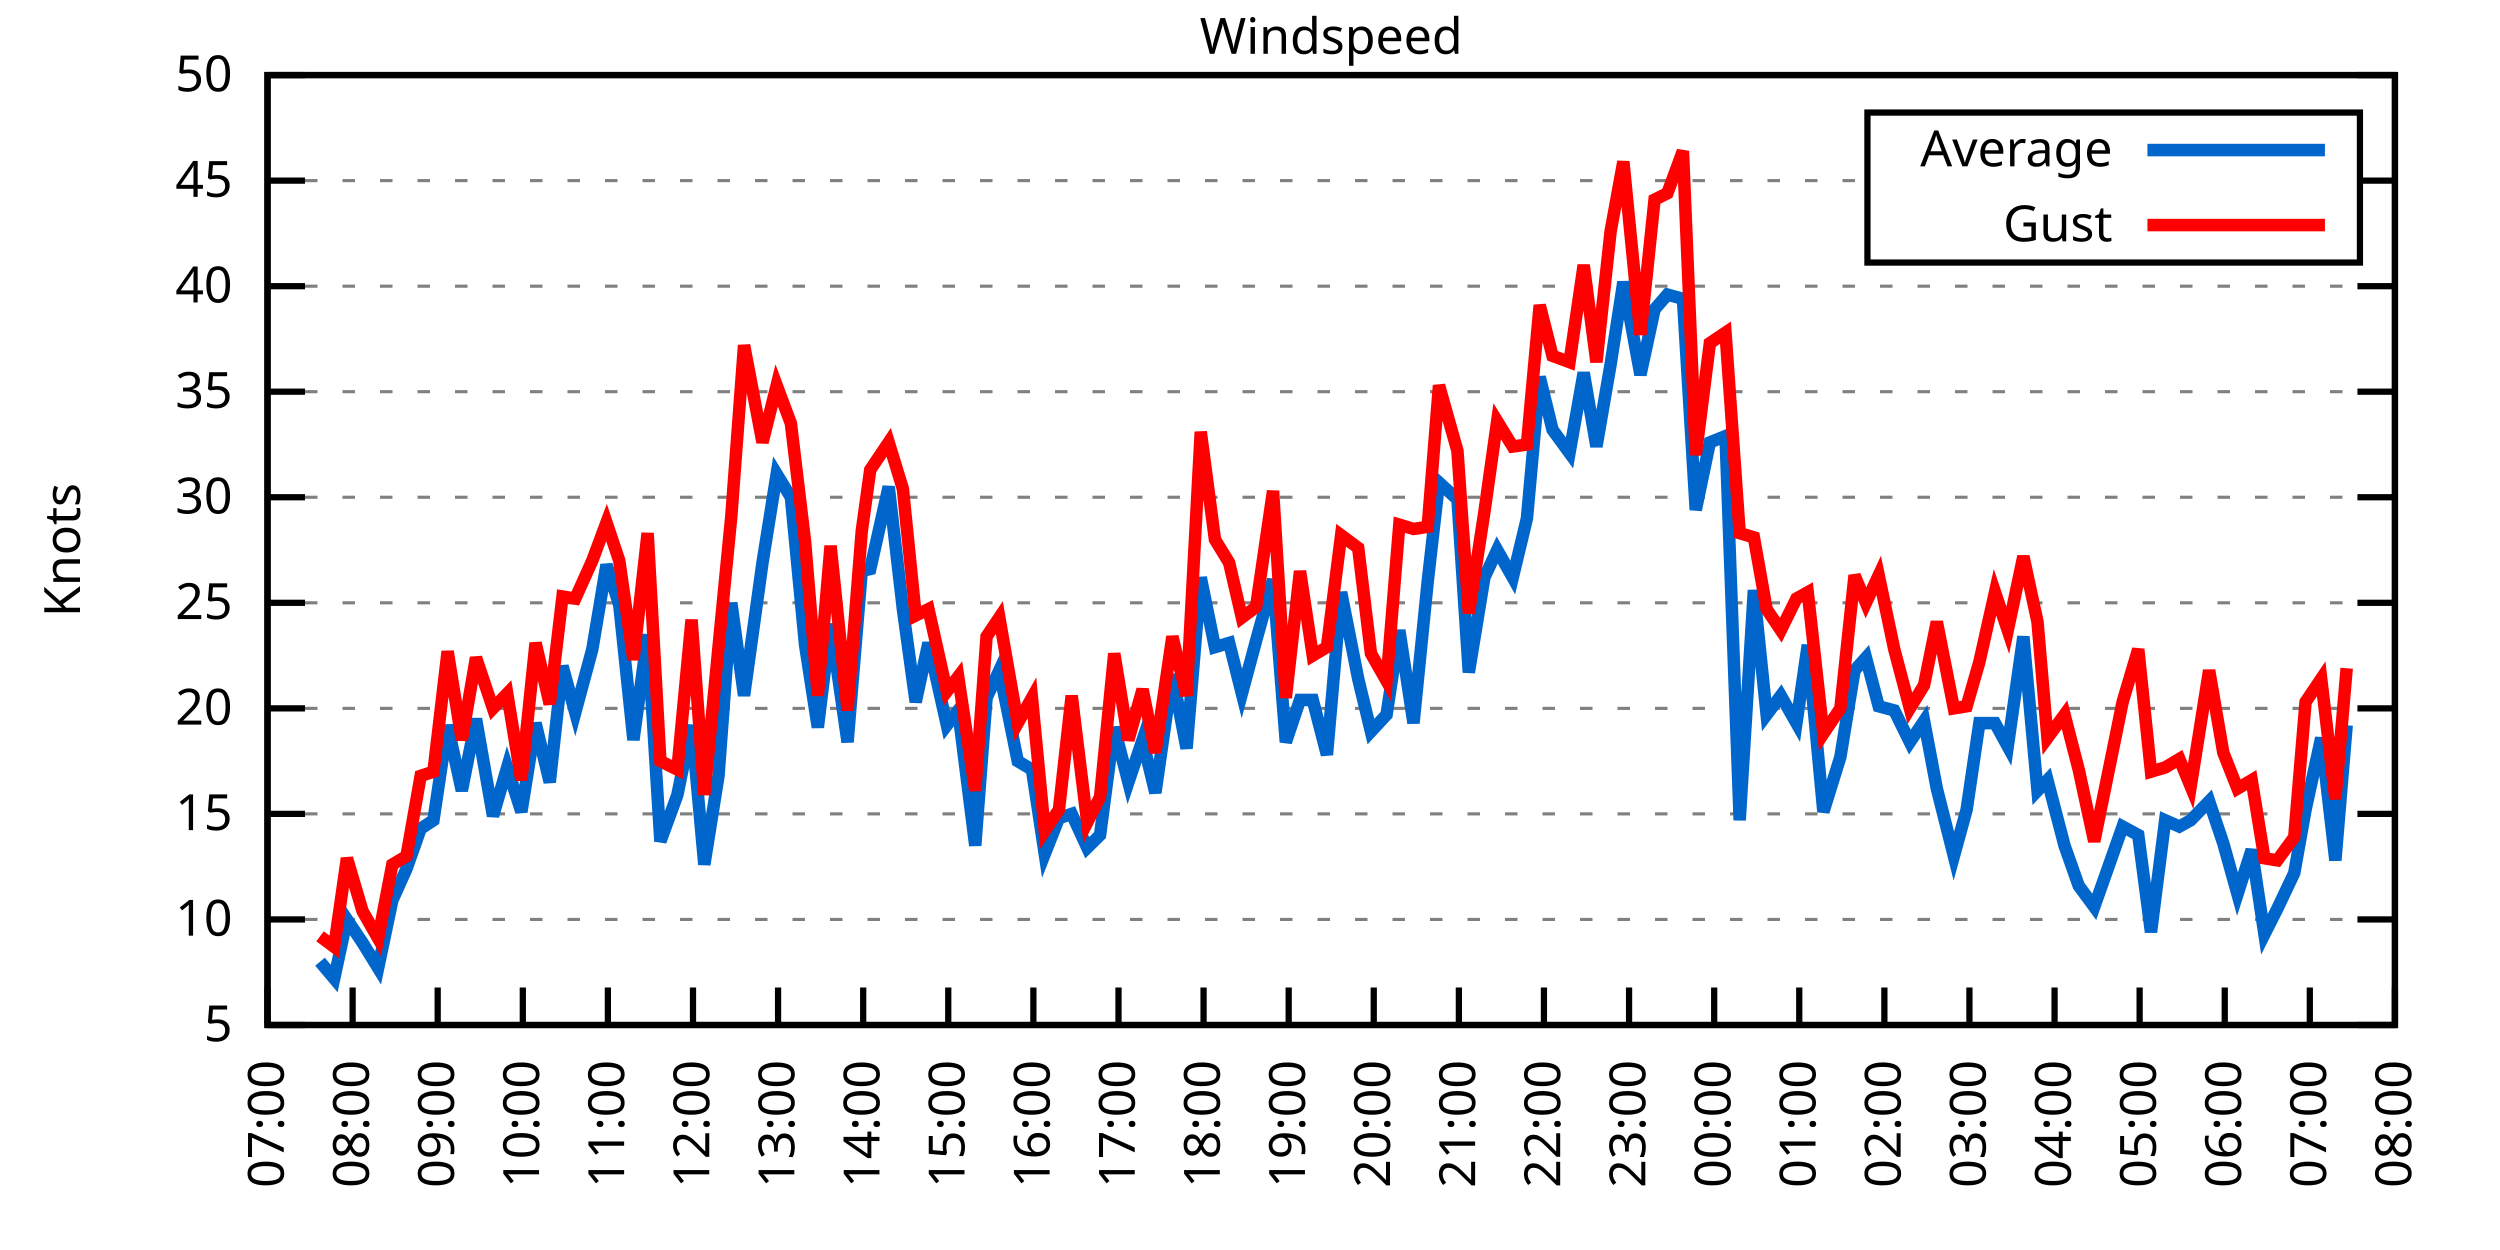
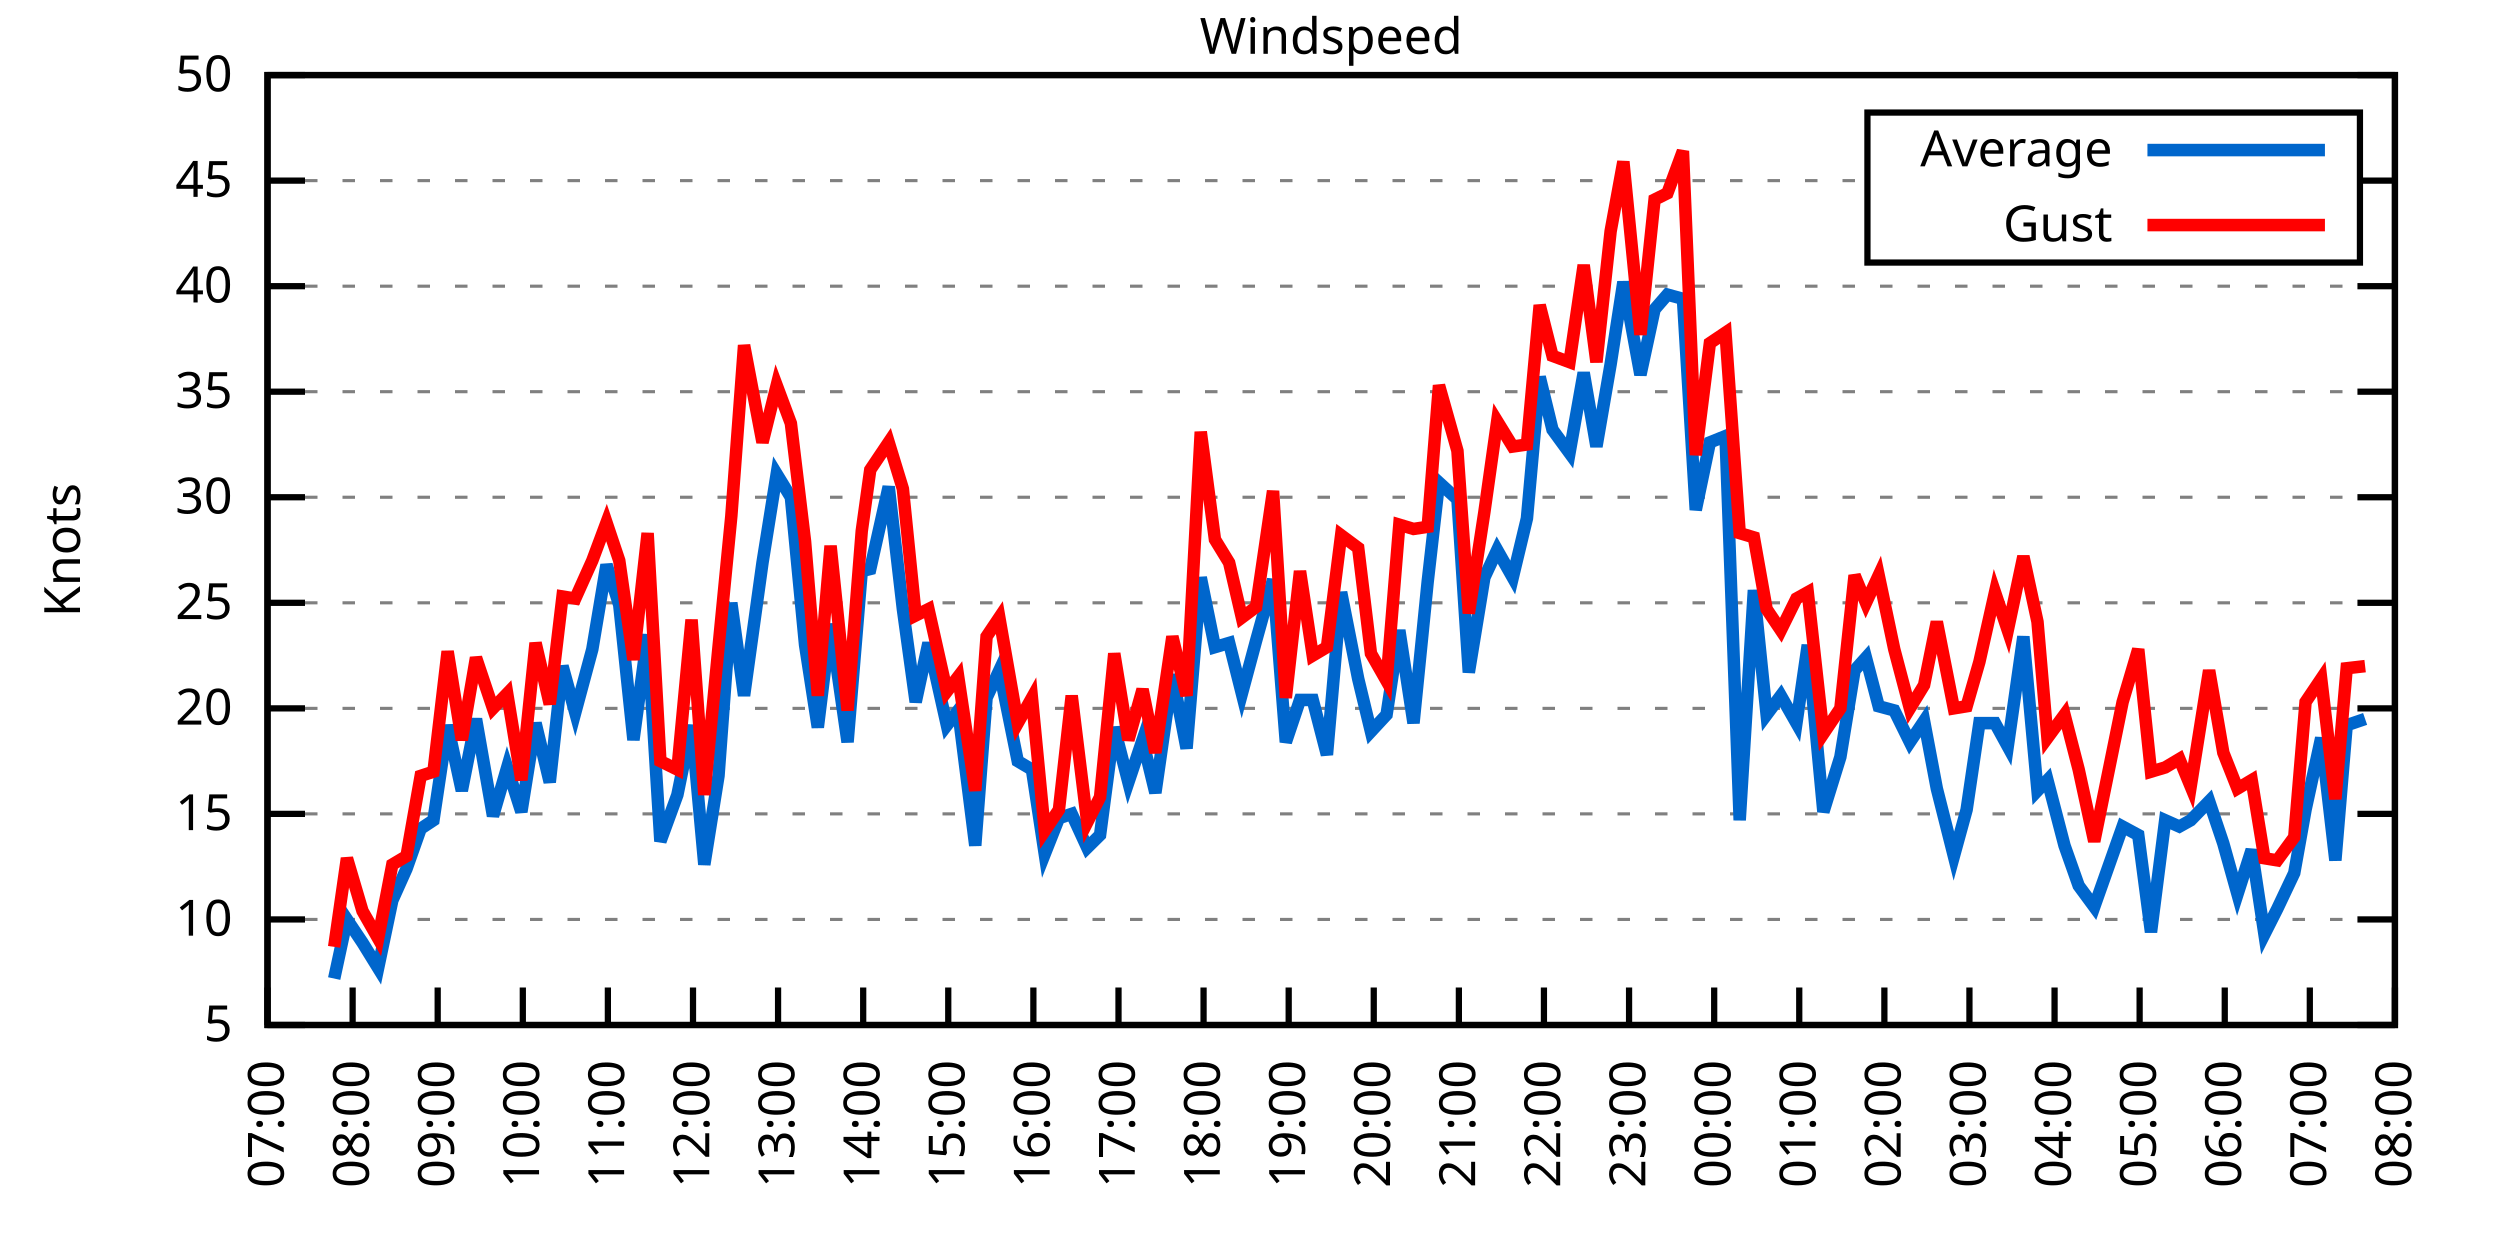
<svg xmlns="http://www.w3.org/2000/svg" xmlns:xlink="http://www.w3.org/1999/xlink" width="400" height="200" viewBox="0 0 400 200">
  <g id="gnuplot_canvas">
    <rect x="0" y="0" width="400" height="200" fill="none" />
    <defs>
      <circle id="gpDot" r="0.5" stroke-width="0.5" stroke="currentColor" />
      <path id="gpPt0" stroke-width="0.333" stroke="currentColor" d="M-1,0 h2 M0,-1 v2" />
      <path id="gpPt1" stroke-width="0.333" stroke="currentColor" d="M-1,-1 L1,1 M1,-1 L-1,1" />
      <path id="gpPt2" stroke-width="0.333" stroke="currentColor" d="M-1,0 L1,0 M0,-1 L0,1 M-1,-1 L1,1 M-1,1 L1,-1" />
      <rect id="gpPt3" stroke-width="0.333" stroke="currentColor" x="-1" y="-1" width="2" height="2" />
      <rect id="gpPt4" stroke-width="0.333" stroke="currentColor" fill="currentColor" x="-1" y="-1" width="2" height="2" />
      <circle id="gpPt5" stroke-width="0.333" stroke="currentColor" cx="0" cy="0" r="1" />
      <use xlink:href="#gpPt5" id="gpPt6" fill="currentColor" stroke="none" />
      <path id="gpPt7" stroke-width="0.333" stroke="currentColor" d="M0,-1.33 L-1.33,0.67 L1.33,0.67 z" />
      <use xlink:href="#gpPt7" id="gpPt8" fill="currentColor" stroke="none" />
      <use xlink:href="#gpPt7" id="gpPt9" stroke="currentColor" transform="rotate(180)" />
      <use xlink:href="#gpPt9" id="gpPt10" fill="currentColor" stroke="none" />
      <use xlink:href="#gpPt3" id="gpPt11" stroke="currentColor" transform="rotate(45)" />
      <use xlink:href="#gpPt11" id="gpPt12" fill="currentColor" stroke="none" />
      <path id="gpPt13" stroke-width="0.333" stroke="currentColor" d="M0,1.330 L1.265,0.411 L0.782,-1.067 L-0.782,-1.076 L-1.265,0.411 z" />
      <use xlink:href="#gpPt13" id="gpPt14" fill="currentColor" stroke="none" />
      <filter id="textbox" filterUnits="objectBoundingBox" x="0" y="0" height="1" width="1">
        <feFlood flood-color="white" flood-opacity="1" result="bgnd" />
        <feComposite in="SourceGraphic" in2="bgnd" operator="atop" />
      </filter>
      <filter id="greybox" filterUnits="objectBoundingBox" x="0" y="0" height="1" width="1">
        <feFlood flood-color="lightgrey" flood-opacity="1" result="grey" />
        <feComposite in="SourceGraphic" in2="grey" operator="atop" />
      </filter>
    </defs>
    <g fill="none" color="white" stroke="currentColor" stroke-width="1.00" stroke-linecap="butt" stroke-linejoin="miter">
</g>
    <g fill="none" color="black" stroke="currentColor" stroke-width="1.00" stroke-linecap="butt" stroke-linejoin="miter">
      <g stroke="none" shape-rendering="crispEdges">
        <polygon fill="rgb(255, 255, 255)" points="42.80,164.00 383.18,164.00 383.18,12.02 42.80,12.02 " />
      </g>
    </g>
    <g fill="none" color="black" stroke="currentColor" stroke-width="1.00" stroke-linecap="butt" stroke-linejoin="miter">
</g>
    <g fill="none" color="black" stroke="black" stroke-width="0.50" stroke-linecap="butt" stroke-linejoin="miter">
</g>
    <g fill="none" color="gray" stroke="currentColor" stroke-width="0.50" stroke-linecap="butt" stroke-linejoin="miter">
      <path stroke="gray" stroke-dasharray="2,4" class="gridline" d="M42.80,164.00 L383.19,164.00  " />
    </g>
    <g fill="none" color="gray" stroke="gray" stroke-width="1.00" stroke-linecap="butt" stroke-linejoin="miter">
</g>
    <g fill="none" color="black" stroke="currentColor" stroke-width="1.00" stroke-linecap="butt" stroke-linejoin="miter">
      <path stroke="black" d="M42.80,164.00 L48.80,164.00 M383.19,164.00 L377.19,164.00  " />
      <g transform="translate(37.20,166.60)" stroke="none" fill="black" font-family="Sans" font-size="8.00" text-anchor="end">
        <text>
          <tspan font-family="Sans"> 5</tspan>
        </text>
      </g>
    </g>
    <g fill="none" color="black" stroke="currentColor" stroke-width="1.00" stroke-linecap="butt" stroke-linejoin="miter">
</g>
    <g fill="none" color="black" stroke="black" stroke-width="0.50" stroke-linecap="butt" stroke-linejoin="miter">
</g>
    <g fill="none" color="gray" stroke="currentColor" stroke-width="0.50" stroke-linecap="butt" stroke-linejoin="miter">
      <path stroke="gray" stroke-dasharray="2,4" class="gridline" d="M42.80,147.11 L383.19,147.11  " />
    </g>
    <g fill="none" color="gray" stroke="gray" stroke-width="1.00" stroke-linecap="butt" stroke-linejoin="miter">
</g>
    <g fill="none" color="black" stroke="currentColor" stroke-width="1.00" stroke-linecap="butt" stroke-linejoin="miter">
      <path stroke="black" d="M42.80,147.11 L48.80,147.11 M383.19,147.11 L377.19,147.11  " />
      <g transform="translate(37.20,149.71)" stroke="none" fill="black" font-family="Sans" font-size="8.00" text-anchor="end">
        <text>
          <tspan font-family="Sans"> 10</tspan>
        </text>
      </g>
    </g>
    <g fill="none" color="black" stroke="currentColor" stroke-width="1.00" stroke-linecap="butt" stroke-linejoin="miter">
</g>
    <g fill="none" color="black" stroke="black" stroke-width="0.50" stroke-linecap="butt" stroke-linejoin="miter">
</g>
    <g fill="none" color="gray" stroke="currentColor" stroke-width="0.50" stroke-linecap="butt" stroke-linejoin="miter">
      <path stroke="gray" stroke-dasharray="2,4" class="gridline" d="M42.80,130.22 L383.19,130.22  " />
    </g>
    <g fill="none" color="gray" stroke="gray" stroke-width="1.00" stroke-linecap="butt" stroke-linejoin="miter">
</g>
    <g fill="none" color="black" stroke="currentColor" stroke-width="1.00" stroke-linecap="butt" stroke-linejoin="miter">
      <path stroke="black" d="M42.80,130.22 L48.80,130.22 M383.19,130.22 L377.19,130.22  " />
      <g transform="translate(37.20,132.82)" stroke="none" fill="black" font-family="Sans" font-size="8.00" text-anchor="end">
        <text>
          <tspan font-family="Sans"> 15</tspan>
        </text>
      </g>
    </g>
    <g fill="none" color="black" stroke="currentColor" stroke-width="1.00" stroke-linecap="butt" stroke-linejoin="miter">
</g>
    <g fill="none" color="black" stroke="black" stroke-width="0.50" stroke-linecap="butt" stroke-linejoin="miter">
</g>
    <g fill="none" color="gray" stroke="currentColor" stroke-width="0.50" stroke-linecap="butt" stroke-linejoin="miter">
      <path stroke="gray" stroke-dasharray="2,4" class="gridline" d="M42.80,113.34 L383.19,113.34  " />
    </g>
    <g fill="none" color="gray" stroke="gray" stroke-width="1.00" stroke-linecap="butt" stroke-linejoin="miter">
</g>
    <g fill="none" color="black" stroke="currentColor" stroke-width="1.00" stroke-linecap="butt" stroke-linejoin="miter">
      <path stroke="black" d="M42.80,113.34 L48.80,113.34 M383.19,113.34 L377.19,113.34  " />
      <g transform="translate(37.20,115.94)" stroke="none" fill="black" font-family="Sans" font-size="8.00" text-anchor="end">
        <text>
          <tspan font-family="Sans"> 20</tspan>
        </text>
      </g>
    </g>
    <g fill="none" color="black" stroke="currentColor" stroke-width="1.00" stroke-linecap="butt" stroke-linejoin="miter">
</g>
    <g fill="none" color="black" stroke="black" stroke-width="0.50" stroke-linecap="butt" stroke-linejoin="miter">
</g>
    <g fill="none" color="gray" stroke="currentColor" stroke-width="0.50" stroke-linecap="butt" stroke-linejoin="miter">
      <path stroke="gray" stroke-dasharray="2,4" class="gridline" d="M42.80,96.45 L383.19,96.45  " />
    </g>
    <g fill="none" color="gray" stroke="gray" stroke-width="1.00" stroke-linecap="butt" stroke-linejoin="miter">
</g>
    <g fill="none" color="black" stroke="currentColor" stroke-width="1.00" stroke-linecap="butt" stroke-linejoin="miter">
      <path stroke="black" d="M42.80,96.45 L48.80,96.45 M383.19,96.45 L377.19,96.45  " />
      <g transform="translate(37.20,99.05)" stroke="none" fill="black" font-family="Sans" font-size="8.00" text-anchor="end">
        <text>
          <tspan font-family="Sans"> 25</tspan>
        </text>
      </g>
    </g>
    <g fill="none" color="black" stroke="currentColor" stroke-width="1.00" stroke-linecap="butt" stroke-linejoin="miter">
</g>
    <g fill="none" color="black" stroke="black" stroke-width="0.50" stroke-linecap="butt" stroke-linejoin="miter">
</g>
    <g fill="none" color="gray" stroke="currentColor" stroke-width="0.50" stroke-linecap="butt" stroke-linejoin="miter">
      <path stroke="gray" stroke-dasharray="2,4" class="gridline" d="M42.80,79.56 L383.19,79.56  " />
    </g>
    <g fill="none" color="gray" stroke="gray" stroke-width="1.00" stroke-linecap="butt" stroke-linejoin="miter">
</g>
    <g fill="none" color="black" stroke="currentColor" stroke-width="1.00" stroke-linecap="butt" stroke-linejoin="miter">
      <path stroke="black" d="M42.80,79.56 L48.80,79.56 M383.19,79.56 L377.19,79.56  " />
      <g transform="translate(37.20,82.16)" stroke="none" fill="black" font-family="Sans" font-size="8.00" text-anchor="end">
        <text>
          <tspan font-family="Sans"> 30</tspan>
        </text>
      </g>
    </g>
    <g fill="none" color="black" stroke="currentColor" stroke-width="1.00" stroke-linecap="butt" stroke-linejoin="miter">
</g>
    <g fill="none" color="black" stroke="black" stroke-width="0.50" stroke-linecap="butt" stroke-linejoin="miter">
</g>
    <g fill="none" color="gray" stroke="currentColor" stroke-width="0.50" stroke-linecap="butt" stroke-linejoin="miter">
      <path stroke="gray" stroke-dasharray="2,4" class="gridline" d="M42.80,62.67 L383.19,62.67  " />
    </g>
    <g fill="none" color="gray" stroke="gray" stroke-width="1.00" stroke-linecap="butt" stroke-linejoin="miter">
</g>
    <g fill="none" color="black" stroke="currentColor" stroke-width="1.00" stroke-linecap="butt" stroke-linejoin="miter">
      <path stroke="black" d="M42.80,62.67 L48.80,62.67 M383.19,62.67 L377.19,62.67  " />
      <g transform="translate(37.20,65.27)" stroke="none" fill="black" font-family="Sans" font-size="8.00" text-anchor="end">
        <text>
          <tspan font-family="Sans"> 35</tspan>
        </text>
      </g>
    </g>
    <g fill="none" color="black" stroke="currentColor" stroke-width="1.00" stroke-linecap="butt" stroke-linejoin="miter">
</g>
    <g fill="none" color="black" stroke="black" stroke-width="0.50" stroke-linecap="butt" stroke-linejoin="miter">
</g>
    <g fill="none" color="gray" stroke="currentColor" stroke-width="0.50" stroke-linecap="butt" stroke-linejoin="miter">
      <path stroke="gray" stroke-dasharray="2,4" class="gridline" d="M42.80,45.79 L383.19,45.79  " />
    </g>
    <g fill="none" color="gray" stroke="gray" stroke-width="1.00" stroke-linecap="butt" stroke-linejoin="miter">
</g>
    <g fill="none" color="black" stroke="currentColor" stroke-width="1.00" stroke-linecap="butt" stroke-linejoin="miter">
      <path stroke="black" d="M42.80,45.79 L48.80,45.79 M383.19,45.79 L377.19,45.79  " />
      <g transform="translate(37.20,48.39)" stroke="none" fill="black" font-family="Sans" font-size="8.00" text-anchor="end">
        <text>
          <tspan font-family="Sans"> 40</tspan>
        </text>
      </g>
    </g>
    <g fill="none" color="black" stroke="currentColor" stroke-width="1.00" stroke-linecap="butt" stroke-linejoin="miter">
</g>
    <g fill="none" color="black" stroke="black" stroke-width="0.50" stroke-linecap="butt" stroke-linejoin="miter">
</g>
    <g fill="none" color="gray" stroke="currentColor" stroke-width="0.50" stroke-linecap="butt" stroke-linejoin="miter">
      <path stroke="gray" stroke-dasharray="2,4" class="gridline" d="M42.80,28.90 L298.79,28.90 M377.59,28.90 L383.19,28.90  " />
    </g>
    <g fill="none" color="gray" stroke="gray" stroke-width="1.00" stroke-linecap="butt" stroke-linejoin="miter">
</g>
    <g fill="none" color="black" stroke="currentColor" stroke-width="1.00" stroke-linecap="butt" stroke-linejoin="miter">
      <path stroke="black" d="M42.80,28.90 L48.80,28.90 M383.19,28.90 L377.19,28.90  " />
      <g transform="translate(37.20,31.50)" stroke="none" fill="black" font-family="Sans" font-size="8.00" text-anchor="end">
        <text>
          <tspan font-family="Sans"> 45</tspan>
        </text>
      </g>
    </g>
    <g fill="none" color="black" stroke="currentColor" stroke-width="1.00" stroke-linecap="butt" stroke-linejoin="miter">
</g>
    <g fill="none" color="black" stroke="black" stroke-width="0.50" stroke-linecap="butt" stroke-linejoin="miter">
</g>
    <g fill="none" color="gray" stroke="currentColor" stroke-width="0.50" stroke-linecap="butt" stroke-linejoin="miter">
      <path stroke="gray" stroke-dasharray="2,4" class="gridline" d="M42.80,12.01 L383.19,12.01  " />
    </g>
    <g fill="none" color="gray" stroke="gray" stroke-width="1.00" stroke-linecap="butt" stroke-linejoin="miter">
</g>
    <g fill="none" color="black" stroke="currentColor" stroke-width="1.00" stroke-linecap="butt" stroke-linejoin="miter">
      <path stroke="black" d="M42.80,12.01 L48.80,12.01 M383.19,12.01 L377.19,12.01  " />
      <g transform="translate(37.20,14.61)" stroke="none" fill="black" font-family="Sans" font-size="8.00" text-anchor="end">
        <text>
          <tspan font-family="Sans"> 50</tspan>
        </text>
      </g>
    </g>
    <g fill="none" color="black" stroke="currentColor" stroke-width="1.00" stroke-linecap="butt" stroke-linejoin="miter">
      <path stroke="black" d="M42.80,164.00 L42.80,158.00  " />
      <g transform="translate(45.40,169.60) rotate(270.00)" stroke="none" fill="black" font-family="Sans" font-size="8.00" text-anchor="end">
        <text>
          <tspan font-family="Sans">07:00</tspan>
        </text>
      </g>
    </g>
    <g fill="none" color="black" stroke="currentColor" stroke-width="1.00" stroke-linecap="butt" stroke-linejoin="miter">
      <path stroke="black" d="M56.42,164.00 L56.42,158.00  " />
      <g transform="translate(59.02,169.60) rotate(270.00)" stroke="none" fill="black" font-family="Sans" font-size="8.00" text-anchor="end">
        <text>
          <tspan font-family="Sans">08:00</tspan>
        </text>
      </g>
    </g>
    <g fill="none" color="black" stroke="currentColor" stroke-width="1.00" stroke-linecap="butt" stroke-linejoin="miter">
      <path stroke="black" d="M70.03,164.00 L70.03,158.00  " />
      <g transform="translate(72.63,169.60) rotate(270.00)" stroke="none" fill="black" font-family="Sans" font-size="8.00" text-anchor="end">
        <text>
          <tspan font-family="Sans">09:00</tspan>
        </text>
      </g>
    </g>
    <g fill="none" color="black" stroke="currentColor" stroke-width="1.00" stroke-linecap="butt" stroke-linejoin="miter">
      <path stroke="black" d="M83.65,164.00 L83.65,158.00  " />
      <g transform="translate(86.25,169.60) rotate(270.00)" stroke="none" fill="black" font-family="Sans" font-size="8.00" text-anchor="end">
        <text>
          <tspan font-family="Sans">10:00</tspan>
        </text>
      </g>
    </g>
    <g fill="none" color="black" stroke="currentColor" stroke-width="1.00" stroke-linecap="butt" stroke-linejoin="miter">
      <path stroke="black" d="M97.26,164.00 L97.26,158.00  " />
      <g transform="translate(99.86,169.60) rotate(270.00)" stroke="none" fill="black" font-family="Sans" font-size="8.00" text-anchor="end">
        <text>
          <tspan font-family="Sans">11:00</tspan>
        </text>
      </g>
    </g>
    <g fill="none" color="black" stroke="currentColor" stroke-width="1.00" stroke-linecap="butt" stroke-linejoin="miter">
      <path stroke="black" d="M110.88,164.00 L110.88,158.00  " />
      <g transform="translate(113.48,169.60) rotate(270.00)" stroke="none" fill="black" font-family="Sans" font-size="8.00" text-anchor="end">
        <text>
          <tspan font-family="Sans">12:00</tspan>
        </text>
      </g>
    </g>
    <g fill="none" color="black" stroke="currentColor" stroke-width="1.00" stroke-linecap="butt" stroke-linejoin="miter">
      <path stroke="black" d="M124.49,164.00 L124.49,158.00  " />
      <g transform="translate(127.09,169.60) rotate(270.00)" stroke="none" fill="black" font-family="Sans" font-size="8.00" text-anchor="end">
        <text>
          <tspan font-family="Sans">13:00</tspan>
        </text>
      </g>
    </g>
    <g fill="none" color="black" stroke="currentColor" stroke-width="1.00" stroke-linecap="butt" stroke-linejoin="miter">
      <path stroke="black" d="M138.11,164.00 L138.11,158.00  " />
      <g transform="translate(140.71,169.60) rotate(270.00)" stroke="none" fill="black" font-family="Sans" font-size="8.00" text-anchor="end">
        <text>
          <tspan font-family="Sans">14:00</tspan>
        </text>
      </g>
    </g>
    <g fill="none" color="black" stroke="currentColor" stroke-width="1.00" stroke-linecap="butt" stroke-linejoin="miter">
      <path stroke="black" d="M151.72,164.00 L151.72,158.00  " />
      <g transform="translate(154.32,169.60) rotate(270.00)" stroke="none" fill="black" font-family="Sans" font-size="8.00" text-anchor="end">
        <text>
          <tspan font-family="Sans">15:00</tspan>
        </text>
      </g>
    </g>
    <g fill="none" color="black" stroke="currentColor" stroke-width="1.00" stroke-linecap="butt" stroke-linejoin="miter">
      <path stroke="black" d="M165.34,164.00 L165.34,158.00  " />
      <g transform="translate(167.94,169.60) rotate(270.00)" stroke="none" fill="black" font-family="Sans" font-size="8.00" text-anchor="end">
        <text>
          <tspan font-family="Sans">16:00</tspan>
        </text>
      </g>
    </g>
    <g fill="none" color="black" stroke="currentColor" stroke-width="1.00" stroke-linecap="butt" stroke-linejoin="miter">
      <path stroke="black" d="M178.96,164.00 L178.96,158.00  " />
      <g transform="translate(181.56,169.60) rotate(270.00)" stroke="none" fill="black" font-family="Sans" font-size="8.00" text-anchor="end">
        <text>
          <tspan font-family="Sans">17:00</tspan>
        </text>
      </g>
    </g>
    <g fill="none" color="black" stroke="currentColor" stroke-width="1.00" stroke-linecap="butt" stroke-linejoin="miter">
      <path stroke="black" d="M192.57,164.00 L192.57,158.00  " />
      <g transform="translate(195.17,169.60) rotate(270.00)" stroke="none" fill="black" font-family="Sans" font-size="8.00" text-anchor="end">
        <text>
          <tspan font-family="Sans">18:00</tspan>
        </text>
      </g>
    </g>
    <g fill="none" color="black" stroke="currentColor" stroke-width="1.00" stroke-linecap="butt" stroke-linejoin="miter">
      <path stroke="black" d="M206.19,164.00 L206.19,158.00  " />
      <g transform="translate(208.79,169.60) rotate(270.00)" stroke="none" fill="black" font-family="Sans" font-size="8.00" text-anchor="end">
        <text>
          <tspan font-family="Sans">19:00</tspan>
        </text>
      </g>
    </g>
    <g fill="none" color="black" stroke="currentColor" stroke-width="1.00" stroke-linecap="butt" stroke-linejoin="miter">
      <path stroke="black" d="M219.80,164.00 L219.80,158.00  " />
      <g transform="translate(222.40,169.60) rotate(270.00)" stroke="none" fill="black" font-family="Sans" font-size="8.00" text-anchor="end">
        <text>
          <tspan font-family="Sans">20:00</tspan>
        </text>
      </g>
    </g>
    <g fill="none" color="black" stroke="currentColor" stroke-width="1.00" stroke-linecap="butt" stroke-linejoin="miter">
      <path stroke="black" d="M233.42,164.00 L233.42,158.00  " />
      <g transform="translate(236.02,169.60) rotate(270.00)" stroke="none" fill="black" font-family="Sans" font-size="8.00" text-anchor="end">
        <text>
          <tspan font-family="Sans">21:00</tspan>
        </text>
      </g>
    </g>
    <g fill="none" color="black" stroke="currentColor" stroke-width="1.00" stroke-linecap="butt" stroke-linejoin="miter">
      <path stroke="black" d="M247.03,164.00 L247.03,158.00  " />
      <g transform="translate(249.63,169.60) rotate(270.00)" stroke="none" fill="black" font-family="Sans" font-size="8.00" text-anchor="end">
        <text>
          <tspan font-family="Sans">22:00</tspan>
        </text>
      </g>
    </g>
    <g fill="none" color="black" stroke="currentColor" stroke-width="1.00" stroke-linecap="butt" stroke-linejoin="miter">
      <path stroke="black" d="M260.65,164.00 L260.65,158.00  " />
      <g transform="translate(263.25,169.60) rotate(270.00)" stroke="none" fill="black" font-family="Sans" font-size="8.00" text-anchor="end">
        <text>
          <tspan font-family="Sans">23:00</tspan>
        </text>
      </g>
    </g>
    <g fill="none" color="black" stroke="currentColor" stroke-width="1.00" stroke-linecap="butt" stroke-linejoin="miter">
      <path stroke="black" d="M274.27,164.00 L274.27,158.00  " />
      <g transform="translate(276.87,169.60) rotate(270.00)" stroke="none" fill="black" font-family="Sans" font-size="8.00" text-anchor="end">
        <text>
          <tspan font-family="Sans">00:00</tspan>
        </text>
      </g>
    </g>
    <g fill="none" color="black" stroke="currentColor" stroke-width="1.00" stroke-linecap="butt" stroke-linejoin="miter">
      <path stroke="black" d="M287.88,164.00 L287.88,158.00  " />
      <g transform="translate(290.48,169.60) rotate(270.00)" stroke="none" fill="black" font-family="Sans" font-size="8.00" text-anchor="end">
        <text>
          <tspan font-family="Sans">01:00</tspan>
        </text>
      </g>
    </g>
    <g fill="none" color="black" stroke="currentColor" stroke-width="1.00" stroke-linecap="butt" stroke-linejoin="miter">
      <path stroke="black" d="M301.50,164.00 L301.50,158.00  " />
      <g transform="translate(304.10,169.60) rotate(270.00)" stroke="none" fill="black" font-family="Sans" font-size="8.00" text-anchor="end">
        <text>
          <tspan font-family="Sans">02:00</tspan>
        </text>
      </g>
    </g>
    <g fill="none" color="black" stroke="currentColor" stroke-width="1.00" stroke-linecap="butt" stroke-linejoin="miter">
      <path stroke="black" d="M315.11,164.00 L315.11,158.00  " />
      <g transform="translate(317.71,169.60) rotate(270.00)" stroke="none" fill="black" font-family="Sans" font-size="8.00" text-anchor="end">
        <text>
          <tspan font-family="Sans">03:00</tspan>
        </text>
      </g>
    </g>
    <g fill="none" color="black" stroke="currentColor" stroke-width="1.00" stroke-linecap="butt" stroke-linejoin="miter">
      <path stroke="black" d="M328.73,164.00 L328.73,158.00  " />
      <g transform="translate(331.33,169.60) rotate(270.00)" stroke="none" fill="black" font-family="Sans" font-size="8.00" text-anchor="end">
        <text>
          <tspan font-family="Sans">04:00</tspan>
        </text>
      </g>
    </g>
    <g fill="none" color="black" stroke="currentColor" stroke-width="1.00" stroke-linecap="butt" stroke-linejoin="miter">
      <path stroke="black" d="M342.34,164.00 L342.34,158.00  " />
      <g transform="translate(344.94,169.60) rotate(270.00)" stroke="none" fill="black" font-family="Sans" font-size="8.00" text-anchor="end">
        <text>
          <tspan font-family="Sans">05:00</tspan>
        </text>
      </g>
    </g>
    <g fill="none" color="black" stroke="currentColor" stroke-width="1.00" stroke-linecap="butt" stroke-linejoin="miter">
      <path stroke="black" d="M355.96,164.00 L355.96,158.00  " />
      <g transform="translate(358.56,169.60) rotate(270.00)" stroke="none" fill="black" font-family="Sans" font-size="8.00" text-anchor="end">
        <text>
          <tspan font-family="Sans">06:00</tspan>
        </text>
      </g>
    </g>
    <g fill="none" color="black" stroke="currentColor" stroke-width="1.00" stroke-linecap="butt" stroke-linejoin="miter">
      <path stroke="black" d="M369.57,164.00 L369.57,158.00  " />
      <g transform="translate(372.17,169.60) rotate(270.00)" stroke="none" fill="black" font-family="Sans" font-size="8.00" text-anchor="end">
        <text>
          <tspan font-family="Sans">07:00</tspan>
        </text>
      </g>
    </g>
    <g fill="none" color="black" stroke="currentColor" stroke-width="1.00" stroke-linecap="butt" stroke-linejoin="miter">
      <path stroke="black" d="M383.19,164.00 L383.19,158.00  " />
      <g transform="translate(385.79,169.60) rotate(270.00)" stroke="none" fill="black" font-family="Sans" font-size="8.00" text-anchor="end">
        <text>
          <tspan font-family="Sans">08:00</tspan>
        </text>
      </g>
    </g>
    <g fill="none" color="black" stroke="currentColor" stroke-width="1.00" stroke-linecap="butt" stroke-linejoin="miter">
</g>
    <g fill="none" color="black" stroke="currentColor" stroke-width="1.00" stroke-linecap="butt" stroke-linejoin="miter">
      <path stroke="black" d="M42.80,12.01 L42.80,164.00 L383.19,164.00 L383.19,12.01 L42.80,12.01 Z  " />
    </g>
    <g fill="none" color="black" stroke="currentColor" stroke-width="1.00" stroke-linecap="butt" stroke-linejoin="miter">
</g>
    <g fill="none" color="black" stroke="currentColor" stroke-width="1.00" stroke-linecap="butt" stroke-linejoin="miter">
      <path stroke="black" d="M298.79,42.01 L298.79,18.01 L377.59,18.01 L377.59,42.01 L298.79,42.01 Z  " />
    </g>
    <g id="Windspeed_plot_1">
      <g fill="none" color="white" stroke="black" stroke-width="2.00" stroke-linecap="butt" stroke-linejoin="miter">
</g>
      <g fill="none" color="black" stroke="currentColor" stroke-width="2.00" stroke-linecap="butt" stroke-linejoin="miter">
        <g transform="translate(337.99,26.61)" stroke="none" fill="black" font-family="Sans" font-size="8.00" text-anchor="end">
          <text>
            <tspan font-family="Sans">Average</tspan>
          </text>
        </g>
      </g>
      <g fill="none" color="black" stroke="currentColor" stroke-width="2.00" stroke-linecap="butt" stroke-linejoin="miter">
-         <path stroke="rgb(  0, 102, 204)" d="M343.59,24.01 L371.99,24.01 M51.20,153.87 L53.47,156.57 L55.51,147.11 L58.00,150.83 L60.50,154.88 L62.77,144.07   L65.04,139.01 L67.31,132.59 L69.35,131.24 L71.62,116.04 L73.89,126.51 L76.16,115.03 L78.88,130.56 L81.15,122.79   L83.42,129.89 L85.69,115.70 L87.96,125.16 L90.00,106.58 L92.04,114.01 L94.77,103.88 L97.04,90.37 L99.08,96.79   L101.35,118.40 L103.62,101.52 L105.66,134.62 L108.38,127.18 L110.65,116.04 L112.69,138.33 L114.96,124.14 L117.01,96.45   L119.05,111.31 L122.00,90.03 L124.27,75.85 L126.54,79.56 L128.81,103.20 L130.85,116.38 L132.89,99.83 L135.61,118.74   L137.88,91.38 L139.24,91.04 L142.19,77.87 L144.46,97.46 L146.51,112.32 L148.55,102.87 L151.50,116.04 L153.31,113.67   L156.04,135.29 L157.85,111.65 L159.89,107.26 L162.84,121.78 L165.11,123.13 L167.16,136.64 L169.43,130.90 L171.47,130.22   L173.96,135.63 L176.01,133.60 L178.28,116.38 L180.54,125.16 L182.81,118.40 L184.86,126.85 L187.58,107.93 L189.85,119.75   L192.12,92.40 L194.39,103.54 L196.66,102.87 L198.70,110.97 L200.97,102.53 L203.69,92.73 L205.73,118.74 L208.00,111.99   L210.04,111.99 L212.31,120.77 L214.58,94.76 L217.31,108.61 L219.35,117.05 L221.85,114.35 L223.89,100.84 L226.16,115.70   L228.43,93.07 L230.24,77.20 L233.19,79.90 L235.01,107.59 L237.50,92.40 L239.55,88.00 L242.04,92.40 L244.31,82.94   L246.35,60.31 L248.40,68.75 L251.12,72.47 L253.39,59.63 L255.43,71.45 L257.70,58.28 L259.74,45.11 L262.47,59.97   L264.73,49.50 L266.78,47.14 L269.27,47.81 L271.32,81.59 L273.58,70.78 L276.08,69.77 L278.35,131.24 L280.62,94.42   L282.66,114.35 L284.93,111.31 L287.43,115.70 L289.24,103.20 L291.74,129.89 L294.46,121.11 L296.73,107.26 L298.55,105.23   L300.59,113.00 L303.08,113.67 L305.58,118.74 L307.85,115.36 L309.89,126.17 L312.62,136.98 L314.66,129.55 L316.70,115.70   L319.20,115.70 L321.24,119.42 L323.74,101.85 L326.00,126.51 L327.59,124.82 L330.32,135.29 L332.59,141.71 L335.08,145.09   L339.62,132.25 L342.12,133.60 L344.16,149.14 L346.43,131.24 L348.70,132.25 L350.51,131.24 L353.46,128.20 L355.73,134.95   L358.00,143.06 L360.27,135.97 L362.31,149.48 L364.36,145.42 L367.08,139.68 L368.89,129.55 L371.39,118.07 L373.66,137.66   L375.47,116.04  " />
+         <path stroke="rgb(  0, 102, 204)" d="M343.59,24.01 L371.99,24.01 M53.47,156.57 L55.51,147.11 L58.00,150.83 L60.50,154.88 L62.77,144.07 L65.04,139.01   L67.31,132.59 L69.35,131.24 L71.62,116.04 L73.89,126.51 L76.16,115.03 L78.88,130.56 L81.15,122.79 L83.42,129.89   L85.69,115.70 L87.96,125.16 L90.00,106.58 L92.04,114.01 L94.77,103.88 L97.04,90.37 L99.08,96.79 L101.35,118.40   L103.62,101.52 L105.66,134.62 L108.38,127.18 L110.65,116.04 L112.69,138.33 L114.96,124.14 L117.01,96.45 L119.05,111.31   L122.00,90.03 L124.27,75.85 L126.54,79.56 L128.81,103.20 L130.85,116.38 L132.89,99.83 L135.61,118.74 L137.88,91.38   L139.24,91.04 L142.19,77.87 L144.46,97.46 L146.51,112.32 L148.55,102.87 L151.50,116.04 L153.31,113.67 L156.04,135.29   L157.85,111.65 L159.89,107.26 L162.84,121.78 L165.11,123.13 L167.16,136.64 L169.43,130.90 L171.47,130.22 L173.96,135.63   L176.01,133.60 L178.28,116.38 L180.54,125.16 L182.81,118.40 L184.86,126.85 L187.58,107.93 L189.85,119.75 L192.12,92.40   L194.39,103.54 L196.66,102.87 L198.70,110.97 L200.97,102.53 L203.69,92.73 L205.73,118.74 L208.00,111.99 L210.04,111.99   L212.31,120.77 L214.58,94.76 L217.31,108.61 L219.35,117.05 L221.85,114.35 L223.89,100.84 L226.16,115.70 L228.43,93.07   L230.24,77.20 L233.19,79.90 L235.01,107.59 L237.50,92.40 L239.55,88.00 L242.04,92.40 L244.31,82.94 L246.35,60.31   L248.40,68.75 L251.12,72.47 L253.39,59.63 L255.43,71.45 L257.70,58.28 L259.74,45.11 L262.47,59.97 L264.73,49.50   L266.78,47.14 L269.27,47.81 L271.32,81.59 L273.58,70.78 L276.08,69.77 L278.35,131.24 L280.62,94.42 L282.66,114.35   L284.93,111.31 L287.43,115.70 L289.24,103.20 L291.74,129.89 L294.46,121.11 L296.73,107.26 L298.55,105.23 L300.59,113.00   L303.08,113.67 L305.58,118.74 L307.85,115.36 L309.89,126.17 L312.62,136.98 L314.66,129.55 L316.70,115.70 L319.20,115.70   L321.24,119.42 L323.74,101.85 L326.00,126.51 L327.59,124.82 L330.32,135.29 L332.59,141.71 L335.08,145.09 L339.62,132.25   L342.12,133.60 L344.16,149.14 L346.43,131.24 L348.70,132.25 L350.51,131.24 L353.46,128.20 L355.73,134.95 L358.00,143.06   L360.27,135.97 L362.31,149.48 L364.36,145.42 L367.08,139.68 L368.89,129.55 L371.39,118.07 L373.66,137.66 L375.47,116.04   L378.42,115.03  " />
      </g>
    </g>
    <g id="Windspeed_plot_2">
      <g fill="none" color="black" stroke="currentColor" stroke-width="2.00" stroke-linecap="butt" stroke-linejoin="miter">
        <g transform="translate(337.99,38.61)" stroke="none" fill="black" font-family="Sans" font-size="8.00" text-anchor="end">
          <text>
            <tspan font-family="Sans">Gust</tspan>
          </text>
        </g>
      </g>
      <g fill="none" color="black" stroke="currentColor" stroke-width="2.00" stroke-linecap="butt" stroke-linejoin="miter">
-         <path stroke="rgb(255,   0,   0)" d="M343.59,36.01 L371.99,36.01 M51.20,149.81 L53.47,151.50 L55.51,137.32 L58.00,145.76 L60.50,150.15 L62.77,138.33   L65.04,136.98 L67.31,124.14 L69.35,123.47 L71.62,104.22 L73.89,118.40 L76.16,105.23 L78.88,113.34 L81.15,110.97   L83.42,124.82 L85.69,102.87 L87.96,112.66 L90.00,95.44 L92.04,95.77 L94.77,89.69 L97.04,83.61 L99.08,89.69   L101.35,105.57 L103.62,85.30 L105.66,121.78 L108.38,123.13 L110.65,99.15 L112.69,127.18 L114.96,103.54 L117.01,82.60   L119.05,55.24 L122.00,70.78 L124.27,61.66 L126.54,67.74 L128.81,86.65 L130.85,111.31 L132.89,87.33 L135.61,113.67   L137.88,84.97 L139.24,75.17 L142.19,70.78 L144.46,78.21 L146.51,98.48 L148.55,97.46 L151.50,110.63 L153.31,108.27   L156.04,126.51 L157.85,101.85 L159.89,98.81 L162.84,115.70 L165.11,111.65 L167.16,132.93 L169.43,129.55 L171.47,111.31   L173.96,131.58 L176.01,127.52 L178.28,104.56 L180.54,118.40 L182.81,110.30 L184.86,120.43 L187.58,101.85 L189.85,111.31   L192.12,69.09 L194.39,86.32 L196.66,90.03 L198.70,98.81 L200.97,97.12 L203.69,78.55 L205.73,111.65 L208.00,91.38   L210.04,104.89 L212.31,103.54 L214.58,85.64 L217.31,87.67 L219.35,104.56 L221.85,108.95 L223.89,83.95 L226.16,84.63   L228.43,84.29 L230.24,61.66 L233.19,72.13 L235.01,98.14 L237.50,81.93 L239.55,67.40 L242.04,71.45 L244.31,71.12   L246.35,48.83 L248.40,56.93 L251.12,57.94 L253.39,42.41 L255.43,57.94 L257.70,37.00 L259.74,25.86 L262.47,53.55   L264.73,31.94 L266.78,30.92 L269.27,24.17 L271.32,72.81 L273.58,54.90 L276.08,53.22 L278.35,85.30 L280.62,85.98   L282.66,97.46 L284.93,100.84 L287.43,95.77 L289.24,94.76 L291.74,117.39 L294.46,113.34 L296.73,92.06 L298.55,96.45   L300.59,92.06 L303.08,103.88 L305.58,113.34 L307.85,109.62 L309.89,99.49 L312.62,113.34 L314.66,113.00 L316.70,105.91   L319.20,94.76 L321.24,100.84 L323.74,89.02 L326.00,99.49 L327.59,118.07 L330.32,114.35 L332.59,123.13 L335.08,134.62   L339.62,112.32 L342.12,103.88 L344.16,123.47 L346.43,122.79 L348.70,121.44 L350.51,125.83 L353.46,107.26 L355.73,120.43   L358.00,126.17 L360.27,124.82 L362.31,137.32 L364.36,137.66 L367.08,133.94 L368.89,112.32 L371.39,108.61 L373.66,127.86   L375.47,106.92  " />
+         <path stroke="rgb(255,   0,   0)" d="M343.59,36.01 L371.99,36.01 M53.47,151.50 L55.51,137.32 L58.00,145.76 L60.50,150.15 L62.77,138.33 L65.04,136.98   L67.31,124.14 L69.35,123.47 L71.62,104.22 L73.89,118.40 L76.16,105.23 L78.88,113.34 L81.15,110.97 L83.42,124.82   L85.69,102.87 L87.96,112.66 L90.00,95.44 L92.04,95.77 L94.77,89.69 L97.04,83.61 L99.08,89.69 L101.35,105.57   L103.62,85.30 L105.66,121.78 L108.38,123.13 L110.65,99.15 L112.69,127.18 L114.96,103.54 L117.01,82.60 L119.05,55.24   L122.00,70.78 L124.27,61.66 L126.54,67.74 L128.81,86.65 L130.85,111.31 L132.89,87.33 L135.61,113.67 L137.88,84.97   L139.24,75.17 L142.19,70.78 L144.46,78.21 L146.51,98.48 L148.55,97.46 L151.50,110.63 L153.31,108.27 L156.04,126.51   L157.85,101.85 L159.89,98.81 L162.84,115.70 L165.11,111.65 L167.16,132.93 L169.43,129.55 L171.47,111.31 L173.96,131.58   L176.01,127.52 L178.28,104.56 L180.54,118.40 L182.81,110.30 L184.86,120.43 L187.58,101.85 L189.85,111.31 L192.12,69.09   L194.39,86.32 L196.66,90.03 L198.70,98.81 L200.97,97.12 L203.69,78.55 L205.73,111.65 L208.00,91.38 L210.04,104.89   L212.31,103.54 L214.58,85.64 L217.31,87.67 L219.35,104.56 L221.85,108.95 L223.89,83.95 L226.16,84.63 L228.43,84.29   L230.24,61.66 L233.19,72.13 L235.01,98.14 L237.50,81.93 L239.55,67.40 L242.04,71.45 L244.31,71.12 L246.35,48.83   L248.40,56.93 L251.12,57.94 L253.39,42.41 L255.43,57.94 L257.70,37.00 L259.74,25.86 L262.47,53.55 L264.73,31.94   L266.78,30.92 L269.27,24.17 L271.32,72.81 L273.58,54.90 L276.08,53.22 L278.35,85.30 L280.62,85.98 L282.66,97.46   L284.93,100.84 L287.43,95.77 L289.24,94.76 L291.74,117.39 L294.46,113.34 L296.73,92.06 L298.55,96.45 L300.59,92.06   L303.08,103.88 L305.58,113.34 L307.85,109.62 L309.89,99.49 L312.62,113.34 L314.66,113.00 L316.70,105.91 L319.20,94.76   L321.24,100.84 L323.74,89.02 L326.00,99.49 L327.59,118.07 L330.32,114.35 L332.59,123.13 L335.08,134.62 L339.62,112.32   L342.12,103.88 L344.16,123.47 L346.43,122.79 L348.70,121.44 L350.51,125.83 L353.46,107.26 L355.73,120.43 L358.00,126.17   L360.27,124.82 L362.31,137.32 L364.36,137.66 L367.08,133.94 L368.89,112.32 L371.39,108.61 L373.66,127.86 L375.47,106.92   L378.42,106.58  " />
      </g>
    </g>
    <g fill="none" color="black" stroke="currentColor" stroke-width="2.00" stroke-linecap="butt" stroke-linejoin="miter">
</g>
    <g fill="none" color="black" stroke="black" stroke-width="1.00" stroke-linecap="butt" stroke-linejoin="miter">
</g>
    <g fill="none" color="black" stroke="currentColor" stroke-width="1.00" stroke-linecap="butt" stroke-linejoin="miter">
      <path stroke="black" d="M42.80,12.01 L42.80,164.00 L383.19,164.00 L383.19,12.01 L42.80,12.01 Z  " />
      <g transform="translate(12.80,88.01) rotate(270.00)" stroke="none" fill="black" font-family="Sans" font-size="8.00" text-anchor="middle">
        <text>
          <tspan font-family="Sans">Knots</tspan>
        </text>
      </g>
    </g>
    <g fill="none" color="black" stroke="currentColor" stroke-width="1.00" stroke-linecap="butt" stroke-linejoin="miter">
</g>
    <g fill="none" color="black" stroke="currentColor" stroke-width="1.00" stroke-linecap="butt" stroke-linejoin="miter">
      <g transform="translate(212.99,8.61)" stroke="none" fill="black" font-family="Sans" font-size="8.00" text-anchor="middle">
        <text>
          <tspan font-family="Sans">Windspeed</tspan>
        </text>
      </g>
    </g>
    <g fill="none" color="black" stroke="currentColor" stroke-width="1.00" stroke-linecap="butt" stroke-linejoin="miter">
</g>
  </g>
</svg>
